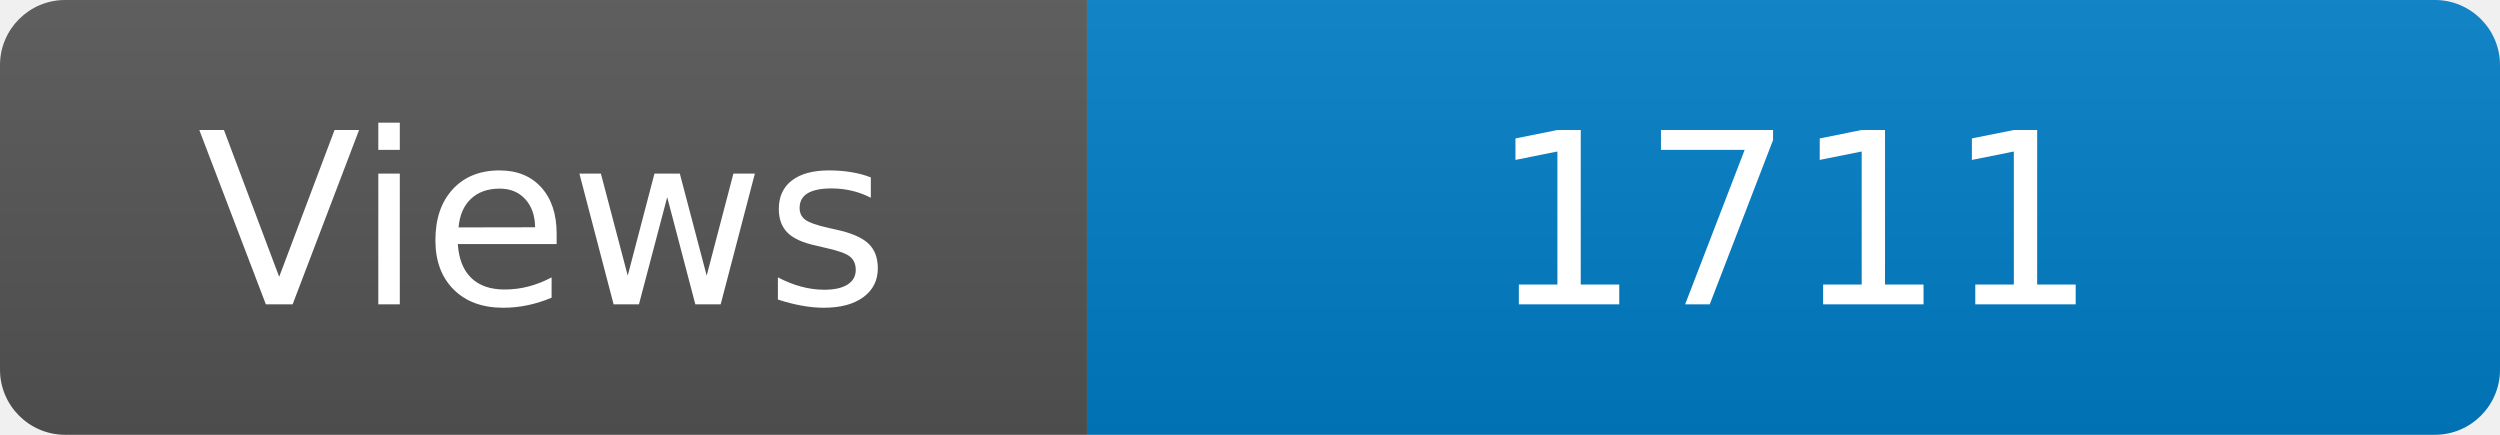
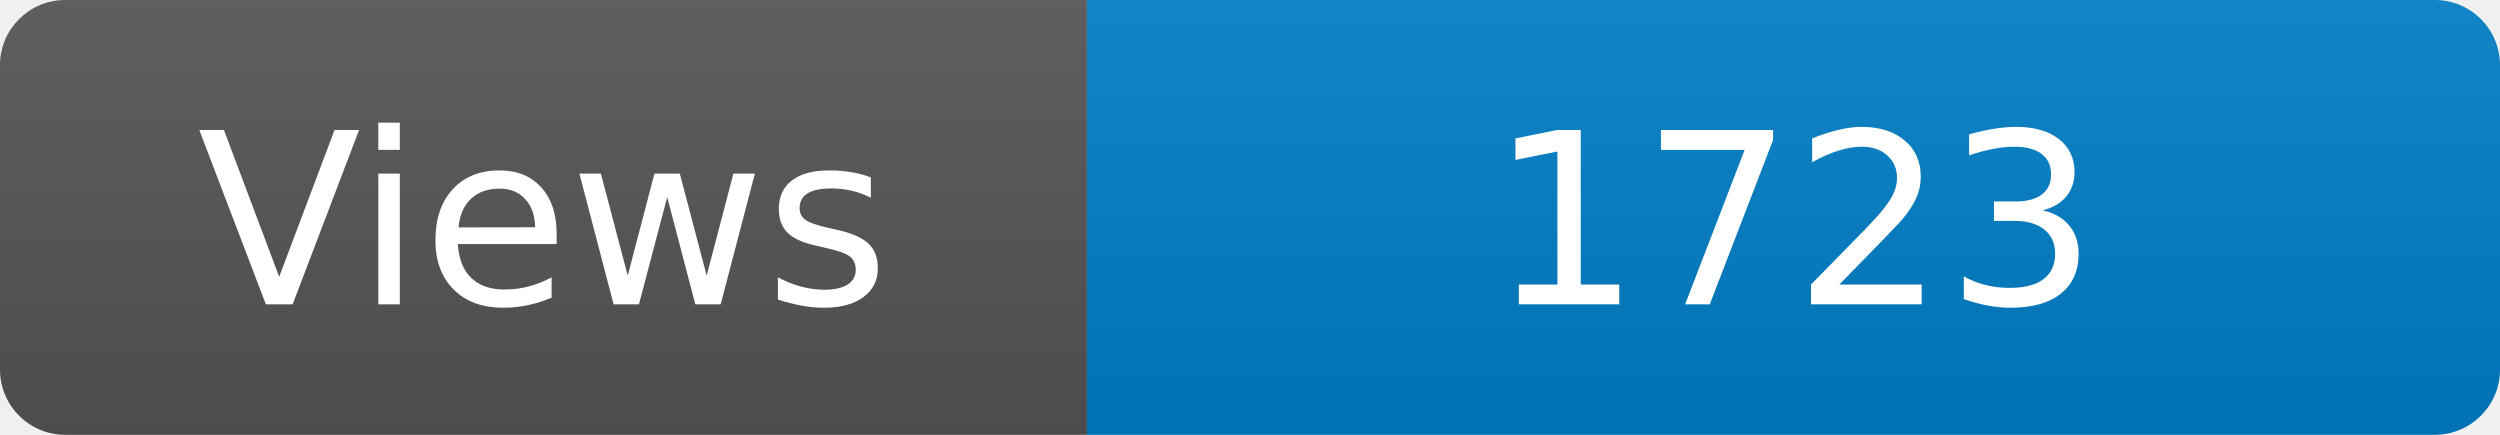
<svg xmlns="http://www.w3.org/2000/svg" width="115" height="20" role="img" aria-label="Maintained?: yes">
  <linearGradient id="s" x2="0" y2="100%">
    <stop offset="0" stop-color="#bbb" stop-opacity=".1" />
    <stop offset="1" stop-opacity=".1" />
  </linearGradient>
  <clipPath id="r">
    <rect width="115" height="20" rx="3" fill="#fff" />
  </clipPath>
  <g clip-path="url(#r)">
    <rect width="50" height="20" fill="#555" />
    <rect x="50" width="160" height="20" fill="#007ec6" />
    <rect width="115" height="20" fill="url(#s)" />
  </g>
  <g fill="#fff" text-anchor="middle" font-family="Verdana,Geneva,DejaVu Sans,sans-serif" font-size="110">
    <text x="250" y="140" transform="scale(.1)" fill="#fff">Views</text>
-     <text x="825" y="140" transform="scale(.1)" fill="#fff">1711</text>
+     <text x="825" y="140" transform="scale(.1)" fill="#fff">1723</text>
  </g>
</svg>
